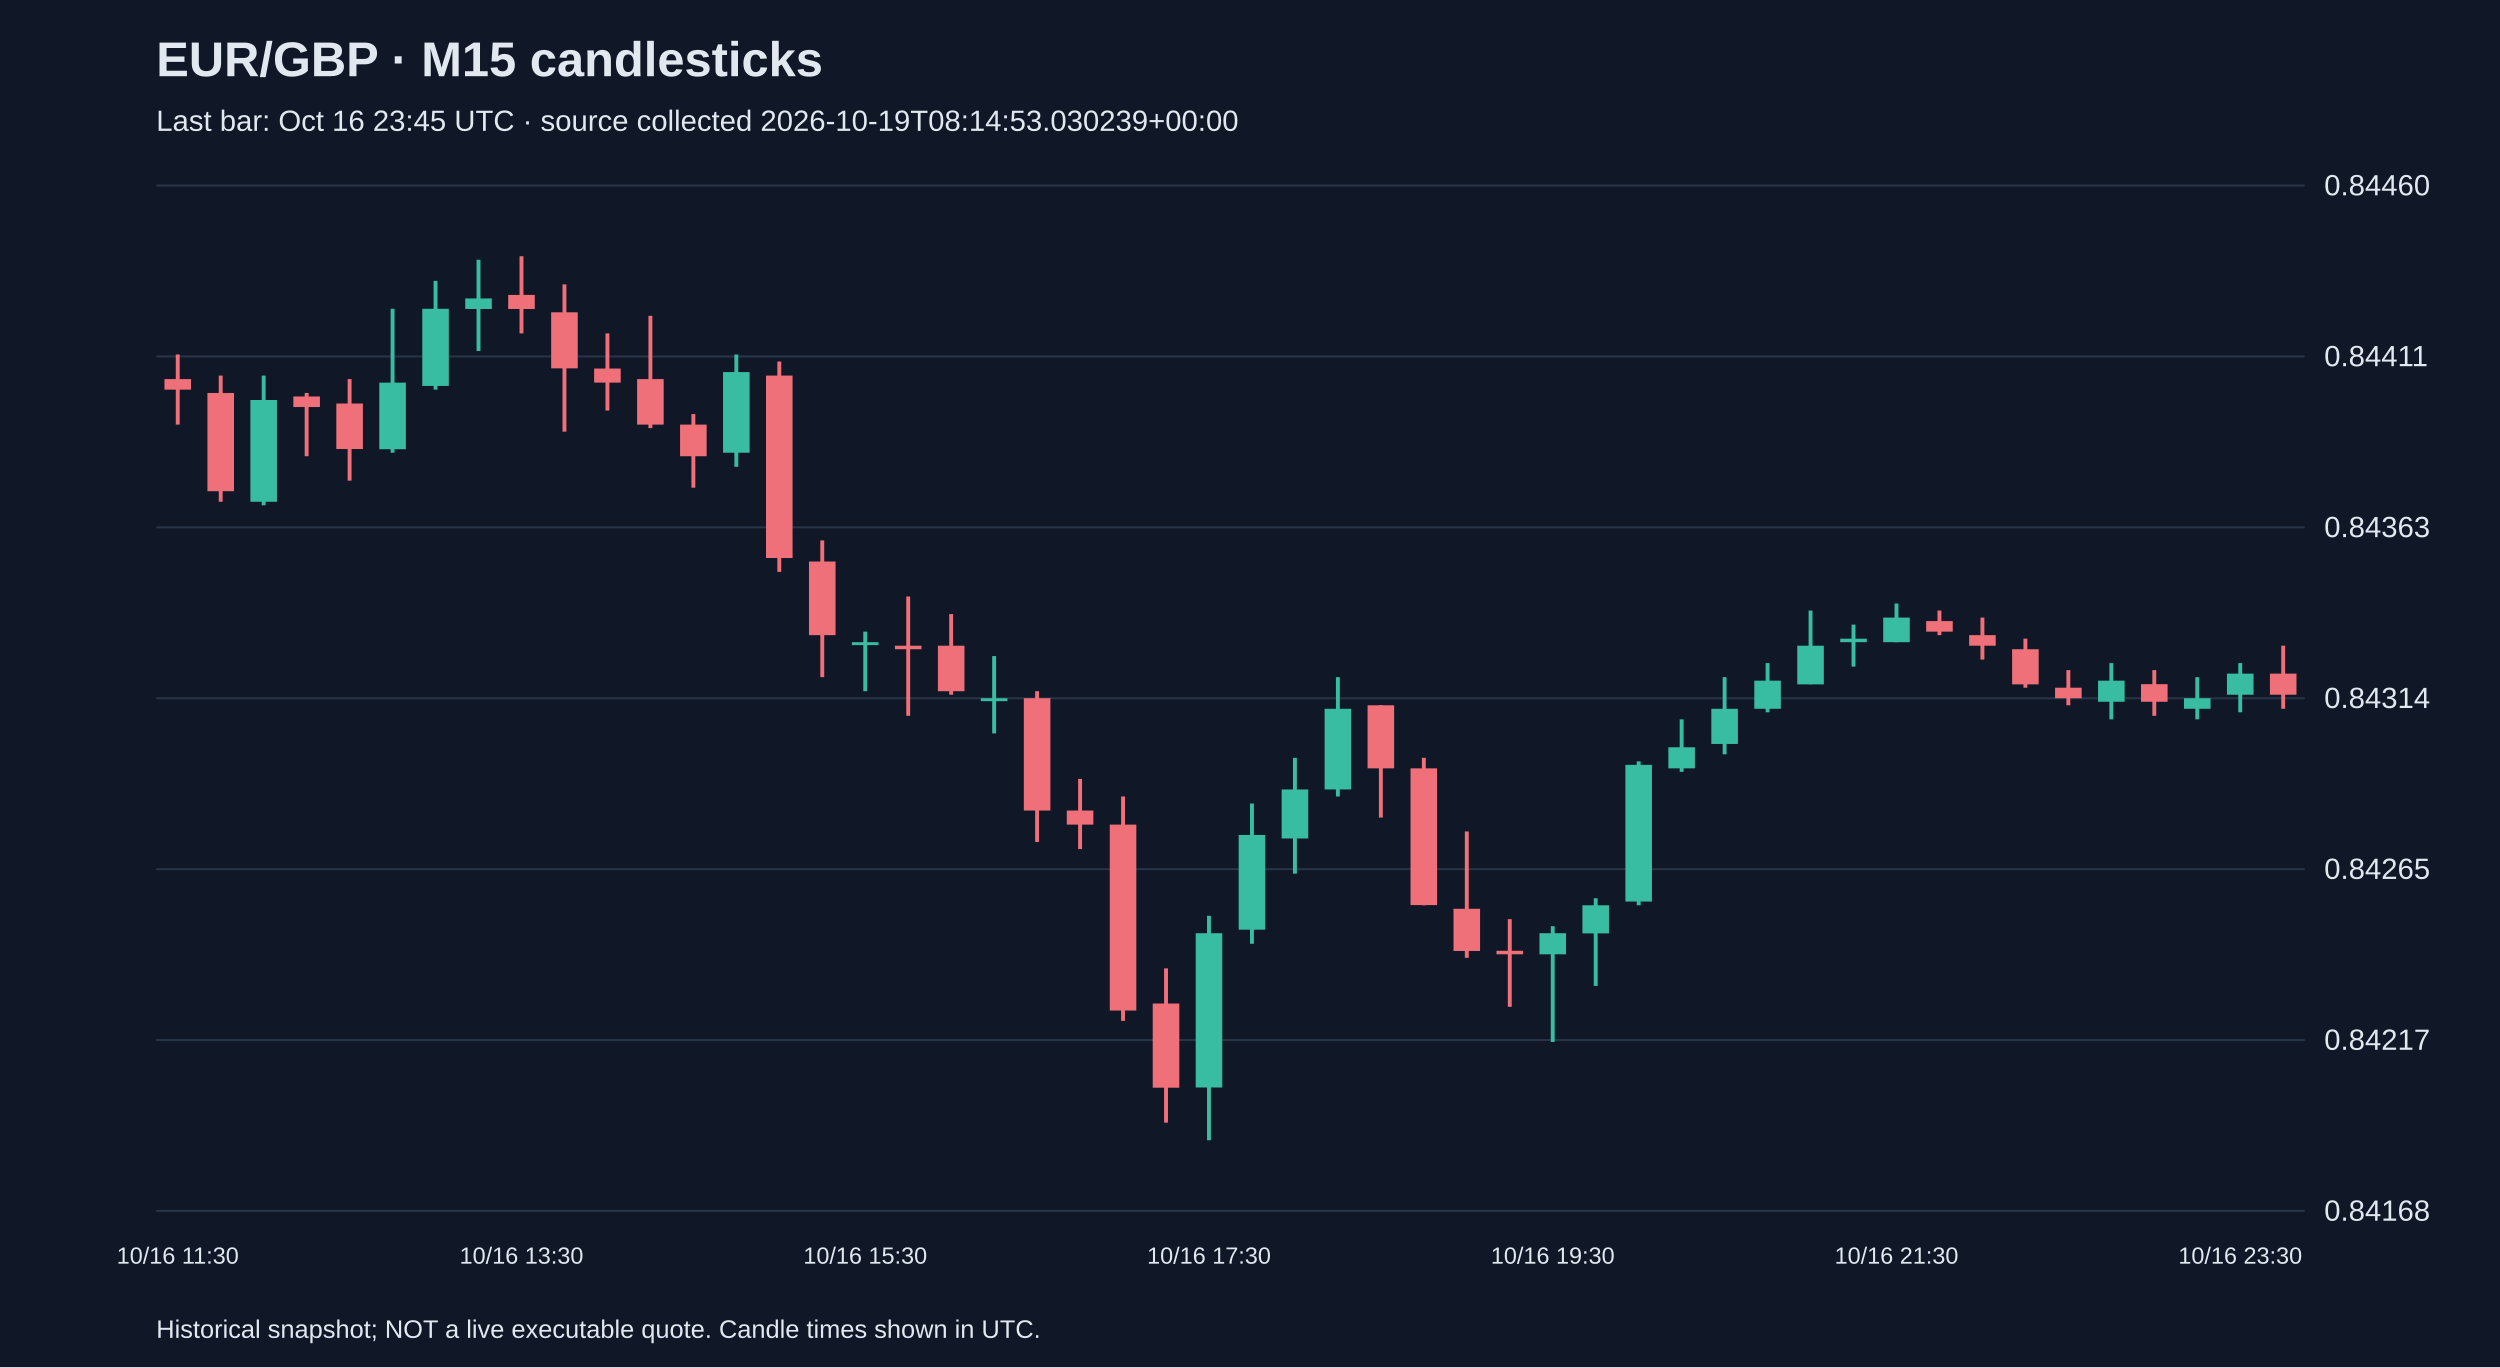
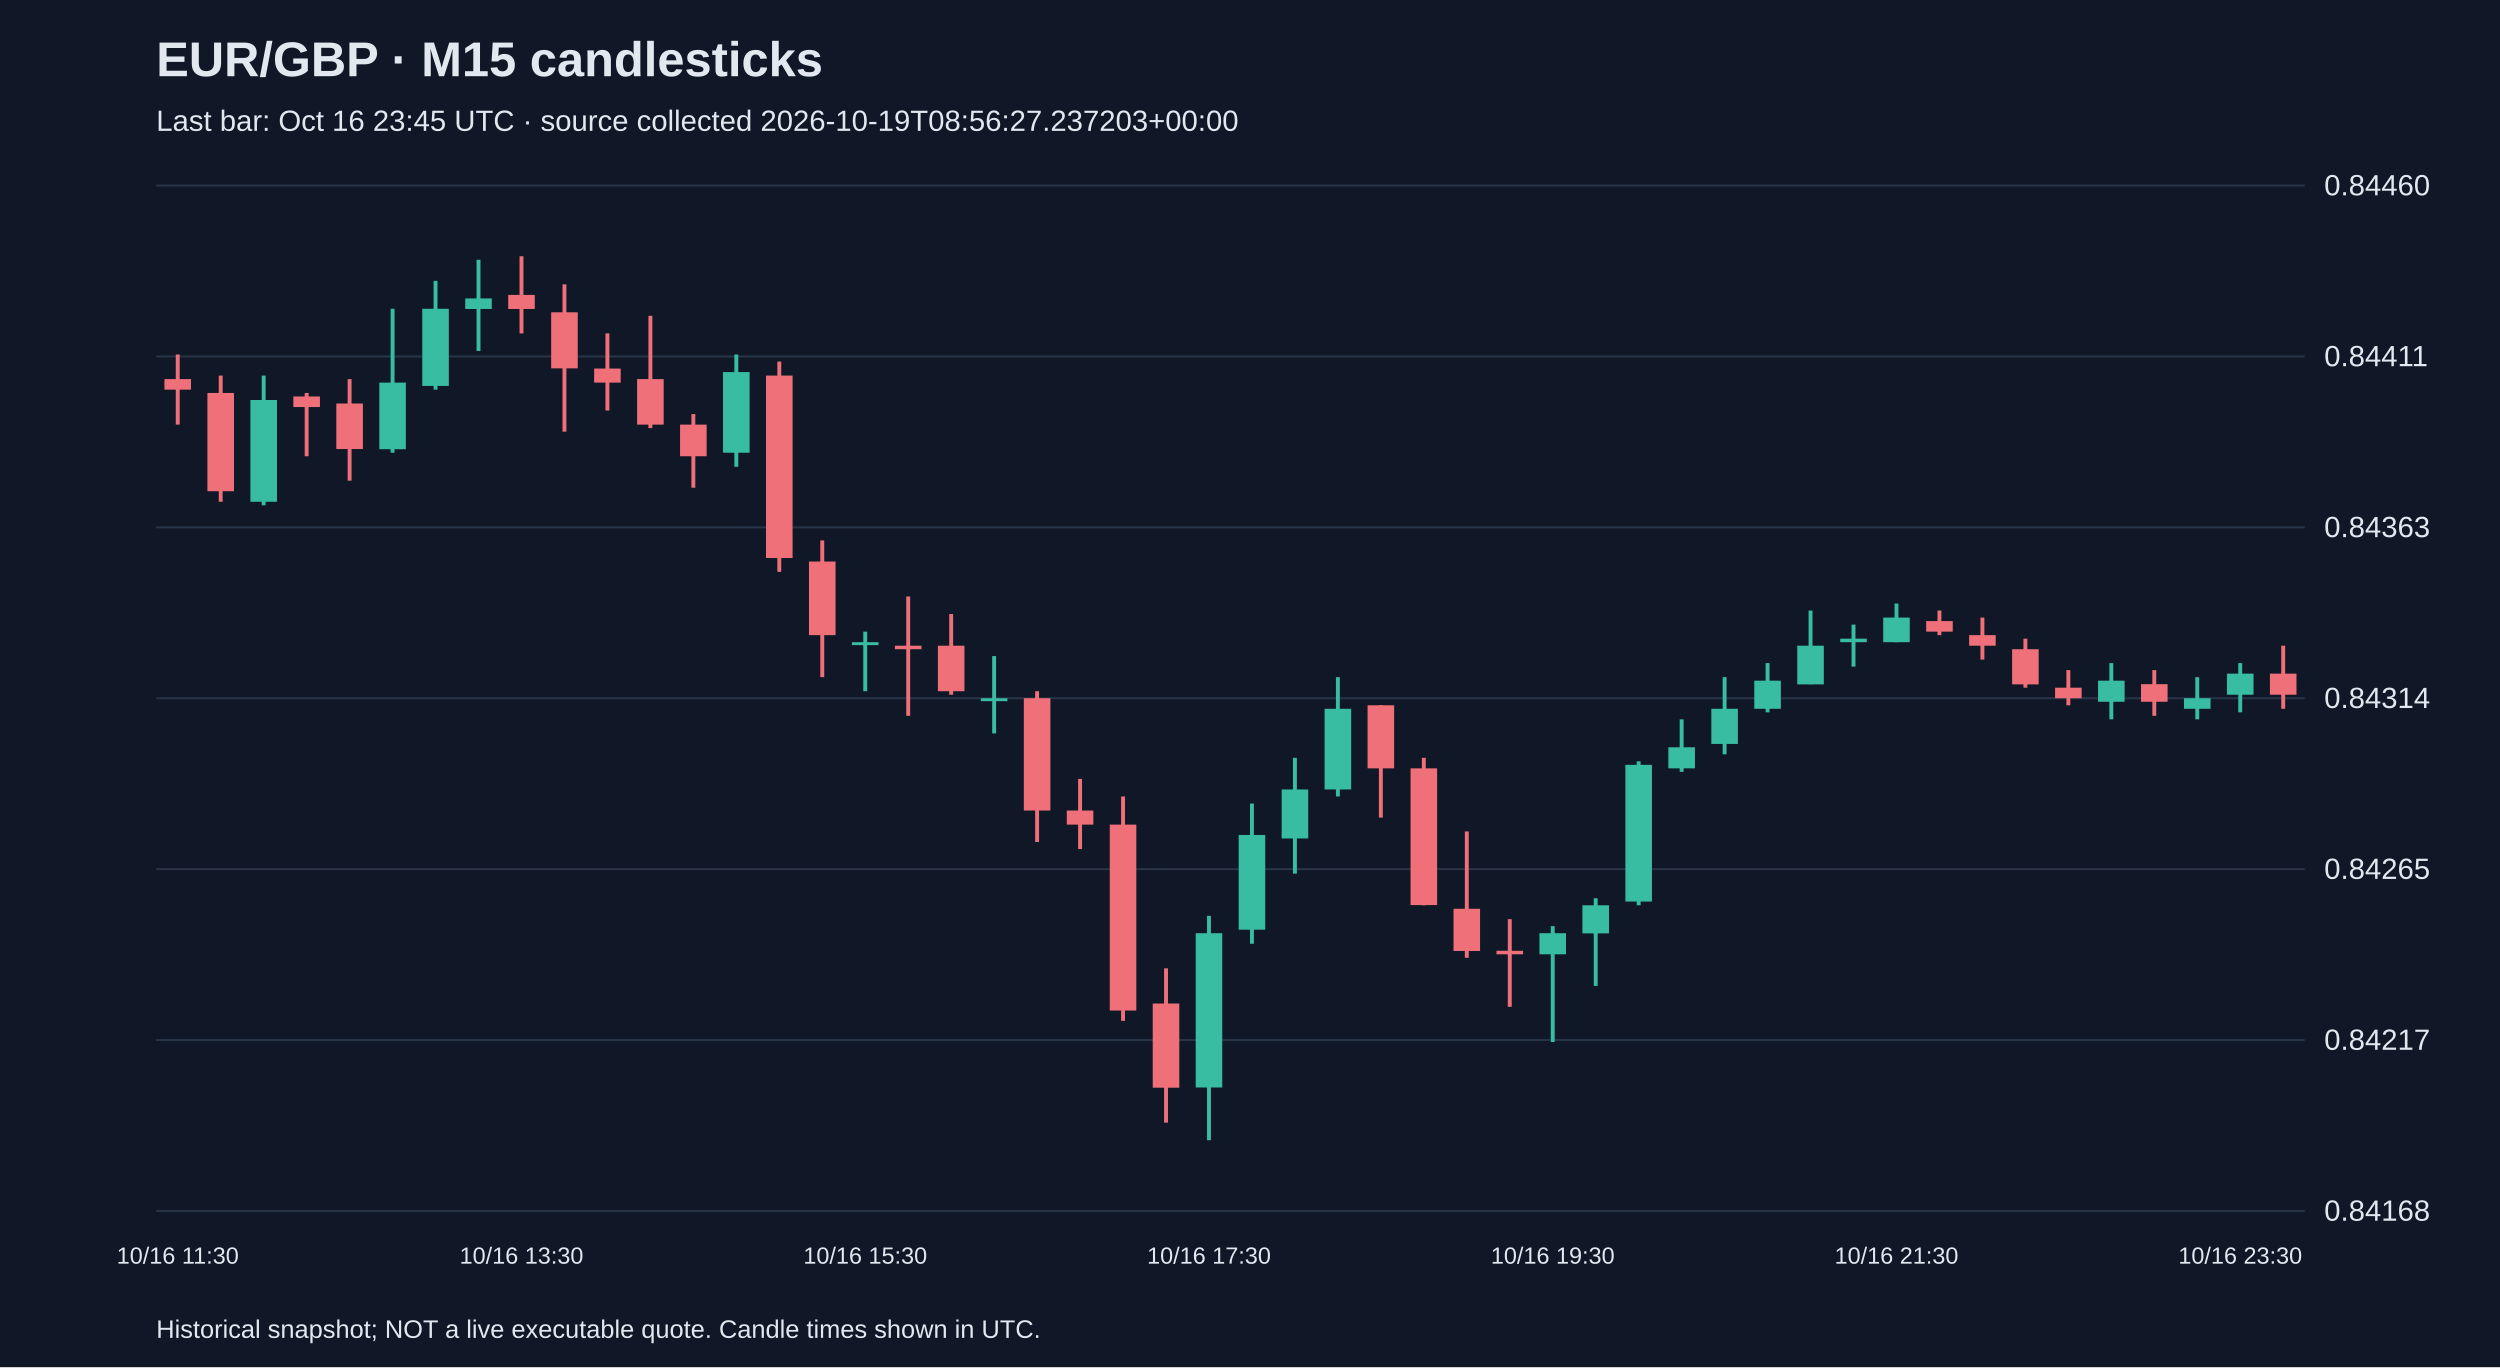
<svg xmlns="http://www.w3.org/2000/svg" viewBox="0 0 1280 700">
  <rect width="100%" height="100%" fill="#101827" />
  <style>text{font-family:Arial,sans-serif;fill:#e2e8f0}</style>
  <text x="80" y="39" font-size="25" font-weight="bold">EUR/GBP · M15 candlesticks</text>
-   <text x="80" y="67" font-size="15" fill="#a6b1c5">Last bar: Oct 16 23:45 UTC · source collected 2026-10-19T08:14:53.030239+00:00</text>
+   <text x="80" y="67" font-size="15" fill="#a6b1c5">Last bar: Oct 16 23:45 UTC · source collected 2026-10-19T08:56:27.237203+00:00</text>
  <line x1="80" y1="620.0" x2="1180" y2="620.0" stroke="#283548" />
  <text x="1190" y="625.0" font-size="15">0.84168</text>
  <line x1="80" y1="532.5" x2="1180" y2="532.5" stroke="#283548" />
  <text x="1190" y="537.5" font-size="15">0.84217</text>
  <line x1="80" y1="445.0" x2="1180" y2="445.0" stroke="#283548" />
  <text x="1190" y="450.0" font-size="15">0.84265</text>
  <line x1="80" y1="357.5" x2="1180" y2="357.5" stroke="#283548" />
  <text x="1190" y="362.5" font-size="15">0.84314</text>
  <line x1="80" y1="270.0" x2="1180" y2="270.0" stroke="#283548" />
  <text x="1190" y="275.0" font-size="15">0.84363</text>
  <line x1="80" y1="182.5" x2="1180" y2="182.5" stroke="#283548" />
  <text x="1190" y="187.5" font-size="15">0.84411</text>
  <line x1="80" y1="95.0" x2="1180" y2="95.0" stroke="#283548" />
  <text x="1190" y="100.0" font-size="15">0.84460</text>
  <line x1="91.0" y1="181.5" x2="91.0" y2="217.4" stroke="#f07079" stroke-width="2" />
  <rect x="84.2" y="194.1" width="13.6" height="5.4" fill="#f07079" />
  <text x="91.0" y="647" text-anchor="middle" font-size="12">10/16 11:30</text>
  <line x1="113.0" y1="192.3" x2="113.0" y2="256.9" stroke="#f07079" stroke-width="2" />
  <rect x="106.2" y="201.2" width="13.6" height="50.3" fill="#f07079" />
  <line x1="135.0" y1="192.3" x2="135.0" y2="258.7" stroke="#38bca2" stroke-width="2" />
  <rect x="128.2" y="204.8" width="13.6" height="52.1" fill="#38bca2" />
  <line x1="157.0" y1="201.2" x2="157.0" y2="233.6" stroke="#f07079" stroke-width="2" />
  <rect x="150.2" y="203.0" width="13.6" height="5.4" fill="#f07079" />
  <line x1="179.0" y1="194.1" x2="179.0" y2="246.1" stroke="#f07079" stroke-width="2" />
  <rect x="172.2" y="206.6" width="13.6" height="23.3" fill="#f07079" />
  <line x1="201.0" y1="158.1" x2="201.0" y2="231.8" stroke="#38bca2" stroke-width="2" />
  <rect x="194.2" y="195.9" width="13.6" height="34.1" fill="#38bca2" />
  <line x1="223.0" y1="143.8" x2="223.0" y2="199.5" stroke="#38bca2" stroke-width="2" />
  <rect x="216.2" y="158.1" width="13.6" height="39.5" fill="#38bca2" />
  <line x1="245.0" y1="133.0" x2="245.0" y2="179.7" stroke="#38bca2" stroke-width="2" />
  <rect x="238.2" y="152.8" width="13.6" height="5.4" fill="#38bca2" />
  <line x1="267.0" y1="131.2" x2="267.0" y2="170.7" stroke="#f07079" stroke-width="2" />
  <rect x="260.2" y="151.0" width="13.6" height="7.2" fill="#f07079" />
  <text x="267.0" y="647" text-anchor="middle" font-size="12">10/16 13:30</text>
  <line x1="289.0" y1="145.6" x2="289.0" y2="221.0" stroke="#f07079" stroke-width="2" />
  <rect x="282.2" y="159.9" width="13.6" height="28.7" fill="#f07079" />
  <line x1="311.0" y1="170.7" x2="311.0" y2="210.2" stroke="#f07079" stroke-width="2" />
  <rect x="304.2" y="188.7" width="13.6" height="7.2" fill="#f07079" />
  <line x1="333.0" y1="161.7" x2="333.0" y2="219.2" stroke="#f07079" stroke-width="2" />
  <rect x="326.2" y="194.1" width="13.6" height="23.3" fill="#f07079" />
  <line x1="355.0" y1="212.0" x2="355.0" y2="249.7" stroke="#f07079" stroke-width="2" />
  <rect x="348.2" y="217.4" width="13.6" height="16.2" fill="#f07079" />
  <line x1="377.0" y1="181.5" x2="377.0" y2="239.0" stroke="#38bca2" stroke-width="2" />
  <rect x="370.2" y="190.5" width="13.6" height="41.3" fill="#38bca2" />
  <line x1="399.0" y1="185.1" x2="399.0" y2="292.8" stroke="#f07079" stroke-width="2" />
  <rect x="392.2" y="192.3" width="13.6" height="93.4" fill="#f07079" />
  <line x1="421.0" y1="276.7" x2="421.0" y2="346.7" stroke="#f07079" stroke-width="2" />
  <rect x="414.2" y="287.5" width="13.6" height="37.7" fill="#f07079" />
  <line x1="443.0" y1="323.4" x2="443.0" y2="353.9" stroke="#38bca2" stroke-width="2" />
  <rect x="436.2" y="328.8" width="13.6" height="1.5" fill="#38bca2" />
  <text x="443.0" y="647" text-anchor="middle" font-size="12">10/16 15:30</text>
  <line x1="465.0" y1="305.4" x2="465.0" y2="366.5" stroke="#f07079" stroke-width="2" />
  <rect x="458.2" y="330.6" width="13.6" height="1.8" fill="#f07079" />
  <line x1="487.0" y1="314.4" x2="487.0" y2="355.7" stroke="#f07079" stroke-width="2" />
  <rect x="480.2" y="330.6" width="13.6" height="23.3" fill="#f07079" />
  <line x1="509.0" y1="335.9" x2="509.0" y2="375.5" stroke="#38bca2" stroke-width="2" />
  <rect x="502.2" y="357.5" width="13.6" height="1.5" fill="#38bca2" />
  <line x1="531.0" y1="353.9" x2="531.0" y2="431.1" stroke="#f07079" stroke-width="2" />
  <rect x="524.2" y="357.5" width="13.6" height="57.5" fill="#f07079" />
  <line x1="553.0" y1="398.8" x2="553.0" y2="434.7" stroke="#f07079" stroke-width="2" />
  <rect x="546.2" y="415.0" width="13.6" height="7.2" fill="#f07079" />
  <line x1="575.0" y1="407.8" x2="575.0" y2="522.7" stroke="#f07079" stroke-width="2" />
  <rect x="568.2" y="422.2" width="13.6" height="95.2" fill="#f07079" />
  <line x1="597.0" y1="495.8" x2="597.0" y2="574.8" stroke="#f07079" stroke-width="2" />
  <rect x="590.2" y="513.8" width="13.6" height="43.1" fill="#f07079" />
  <line x1="619.0" y1="468.9" x2="619.0" y2="583.8" stroke="#38bca2" stroke-width="2" />
  <rect x="612.2" y="477.8" width="13.6" height="79.0" fill="#38bca2" />
  <text x="619.0" y="647" text-anchor="middle" font-size="12">10/16 17:30</text>
  <line x1="641.0" y1="411.4" x2="641.0" y2="483.2" stroke="#38bca2" stroke-width="2" />
  <rect x="634.2" y="427.5" width="13.6" height="48.5" fill="#38bca2" />
  <line x1="663.0" y1="388.0" x2="663.0" y2="447.3" stroke="#38bca2" stroke-width="2" />
  <rect x="656.2" y="404.2" width="13.6" height="25.1" fill="#38bca2" />
  <line x1="685.0" y1="346.7" x2="685.0" y2="407.8" stroke="#38bca2" stroke-width="2" />
  <rect x="678.2" y="362.9" width="13.6" height="41.3" fill="#38bca2" />
  <line x1="707.0" y1="361.1" x2="707.0" y2="418.6" stroke="#f07079" stroke-width="2" />
  <rect x="700.2" y="361.1" width="13.6" height="32.3" fill="#f07079" />
  <line x1="729.0" y1="388.0" x2="729.0" y2="463.5" stroke="#f07079" stroke-width="2" />
  <rect x="722.2" y="393.4" width="13.6" height="70.0" fill="#f07079" />
  <line x1="751.0" y1="425.7" x2="751.0" y2="490.4" stroke="#f07079" stroke-width="2" />
  <rect x="744.2" y="465.3" width="13.6" height="21.6" fill="#f07079" />
  <line x1="773.0" y1="470.6" x2="773.0" y2="515.5" stroke="#f07079" stroke-width="2" />
  <rect x="766.2" y="486.8" width="13.6" height="1.8" fill="#f07079" />
  <line x1="795.0" y1="474.2" x2="795.0" y2="533.5" stroke="#38bca2" stroke-width="2" />
  <rect x="788.2" y="477.8" width="13.6" height="10.8" fill="#38bca2" />
  <text x="795.0" y="647" text-anchor="middle" font-size="12">10/16 19:30</text>
  <line x1="817.0" y1="459.9" x2="817.0" y2="504.8" stroke="#38bca2" stroke-width="2" />
  <rect x="810.2" y="463.5" width="13.6" height="14.4" fill="#38bca2" />
  <line x1="839.0" y1="389.8" x2="839.0" y2="463.5" stroke="#38bca2" stroke-width="2" />
  <rect x="832.2" y="391.6" width="13.6" height="70.0" fill="#38bca2" />
  <line x1="861.0" y1="368.3" x2="861.0" y2="395.2" stroke="#38bca2" stroke-width="2" />
  <rect x="854.2" y="382.6" width="13.6" height="10.8" fill="#38bca2" />
  <line x1="883.0" y1="346.7" x2="883.0" y2="386.2" stroke="#38bca2" stroke-width="2" />
  <rect x="876.2" y="362.9" width="13.6" height="18.0" fill="#38bca2" />
  <line x1="905.0" y1="339.5" x2="905.0" y2="364.7" stroke="#38bca2" stroke-width="2" />
  <rect x="898.2" y="348.5" width="13.6" height="14.4" fill="#38bca2" />
  <line x1="927.0" y1="312.6" x2="927.0" y2="350.3" stroke="#38bca2" stroke-width="2" />
  <rect x="920.2" y="330.6" width="13.6" height="19.8" fill="#38bca2" />
  <line x1="949.0" y1="319.8" x2="949.0" y2="341.3" stroke="#38bca2" stroke-width="2" />
  <rect x="942.2" y="327.0" width="13.6" height="1.8" fill="#38bca2" />
  <line x1="971.0" y1="309.0" x2="971.0" y2="328.8" stroke="#38bca2" stroke-width="2" />
  <rect x="964.2" y="316.2" width="13.6" height="12.6" fill="#38bca2" />
  <text x="971.0" y="647" text-anchor="middle" font-size="12">10/16 21:30</text>
  <line x1="993.0" y1="312.6" x2="993.0" y2="325.2" stroke="#f07079" stroke-width="2" />
  <rect x="986.2" y="318.0" width="13.6" height="5.4" fill="#f07079" />
  <line x1="1015.0" y1="316.2" x2="1015.0" y2="337.7" stroke="#f07079" stroke-width="2" />
  <rect x="1008.2" y="325.2" width="13.6" height="5.4" fill="#f07079" />
  <line x1="1037.0" y1="327.0" x2="1037.0" y2="352.1" stroke="#f07079" stroke-width="2" />
  <rect x="1030.2" y="332.4" width="13.6" height="18.0" fill="#f07079" />
  <line x1="1059.0" y1="343.1" x2="1059.0" y2="361.1" stroke="#f07079" stroke-width="2" />
  <rect x="1052.2" y="352.1" width="13.6" height="5.4" fill="#f07079" />
  <line x1="1081.0" y1="339.5" x2="1081.0" y2="368.3" stroke="#38bca2" stroke-width="2" />
  <rect x="1074.2" y="348.5" width="13.6" height="10.8" fill="#38bca2" />
  <line x1="1103.0" y1="343.1" x2="1103.0" y2="366.5" stroke="#f07079" stroke-width="2" />
  <rect x="1096.2" y="350.3" width="13.6" height="9.0" fill="#f07079" />
  <line x1="1125.0" y1="346.7" x2="1125.0" y2="368.3" stroke="#38bca2" stroke-width="2" />
  <rect x="1118.2" y="357.5" width="13.6" height="5.4" fill="#38bca2" />
  <line x1="1147.0" y1="339.5" x2="1147.0" y2="364.7" stroke="#38bca2" stroke-width="2" />
  <rect x="1140.2" y="344.9" width="13.6" height="10.8" fill="#38bca2" />
  <text x="1147.0" y="647" text-anchor="middle" font-size="12">10/16 23:30</text>
  <line x1="1169.0" y1="330.6" x2="1169.0" y2="362.9" stroke="#f07079" stroke-width="2" />
  <rect x="1162.2" y="344.9" width="13.6" height="10.8" fill="#f07079" />
  <text x="80" y="685" font-size="13">Historical snapshot; NOT a live executable quote. Candle times shown in UTC.</text>
</svg>
